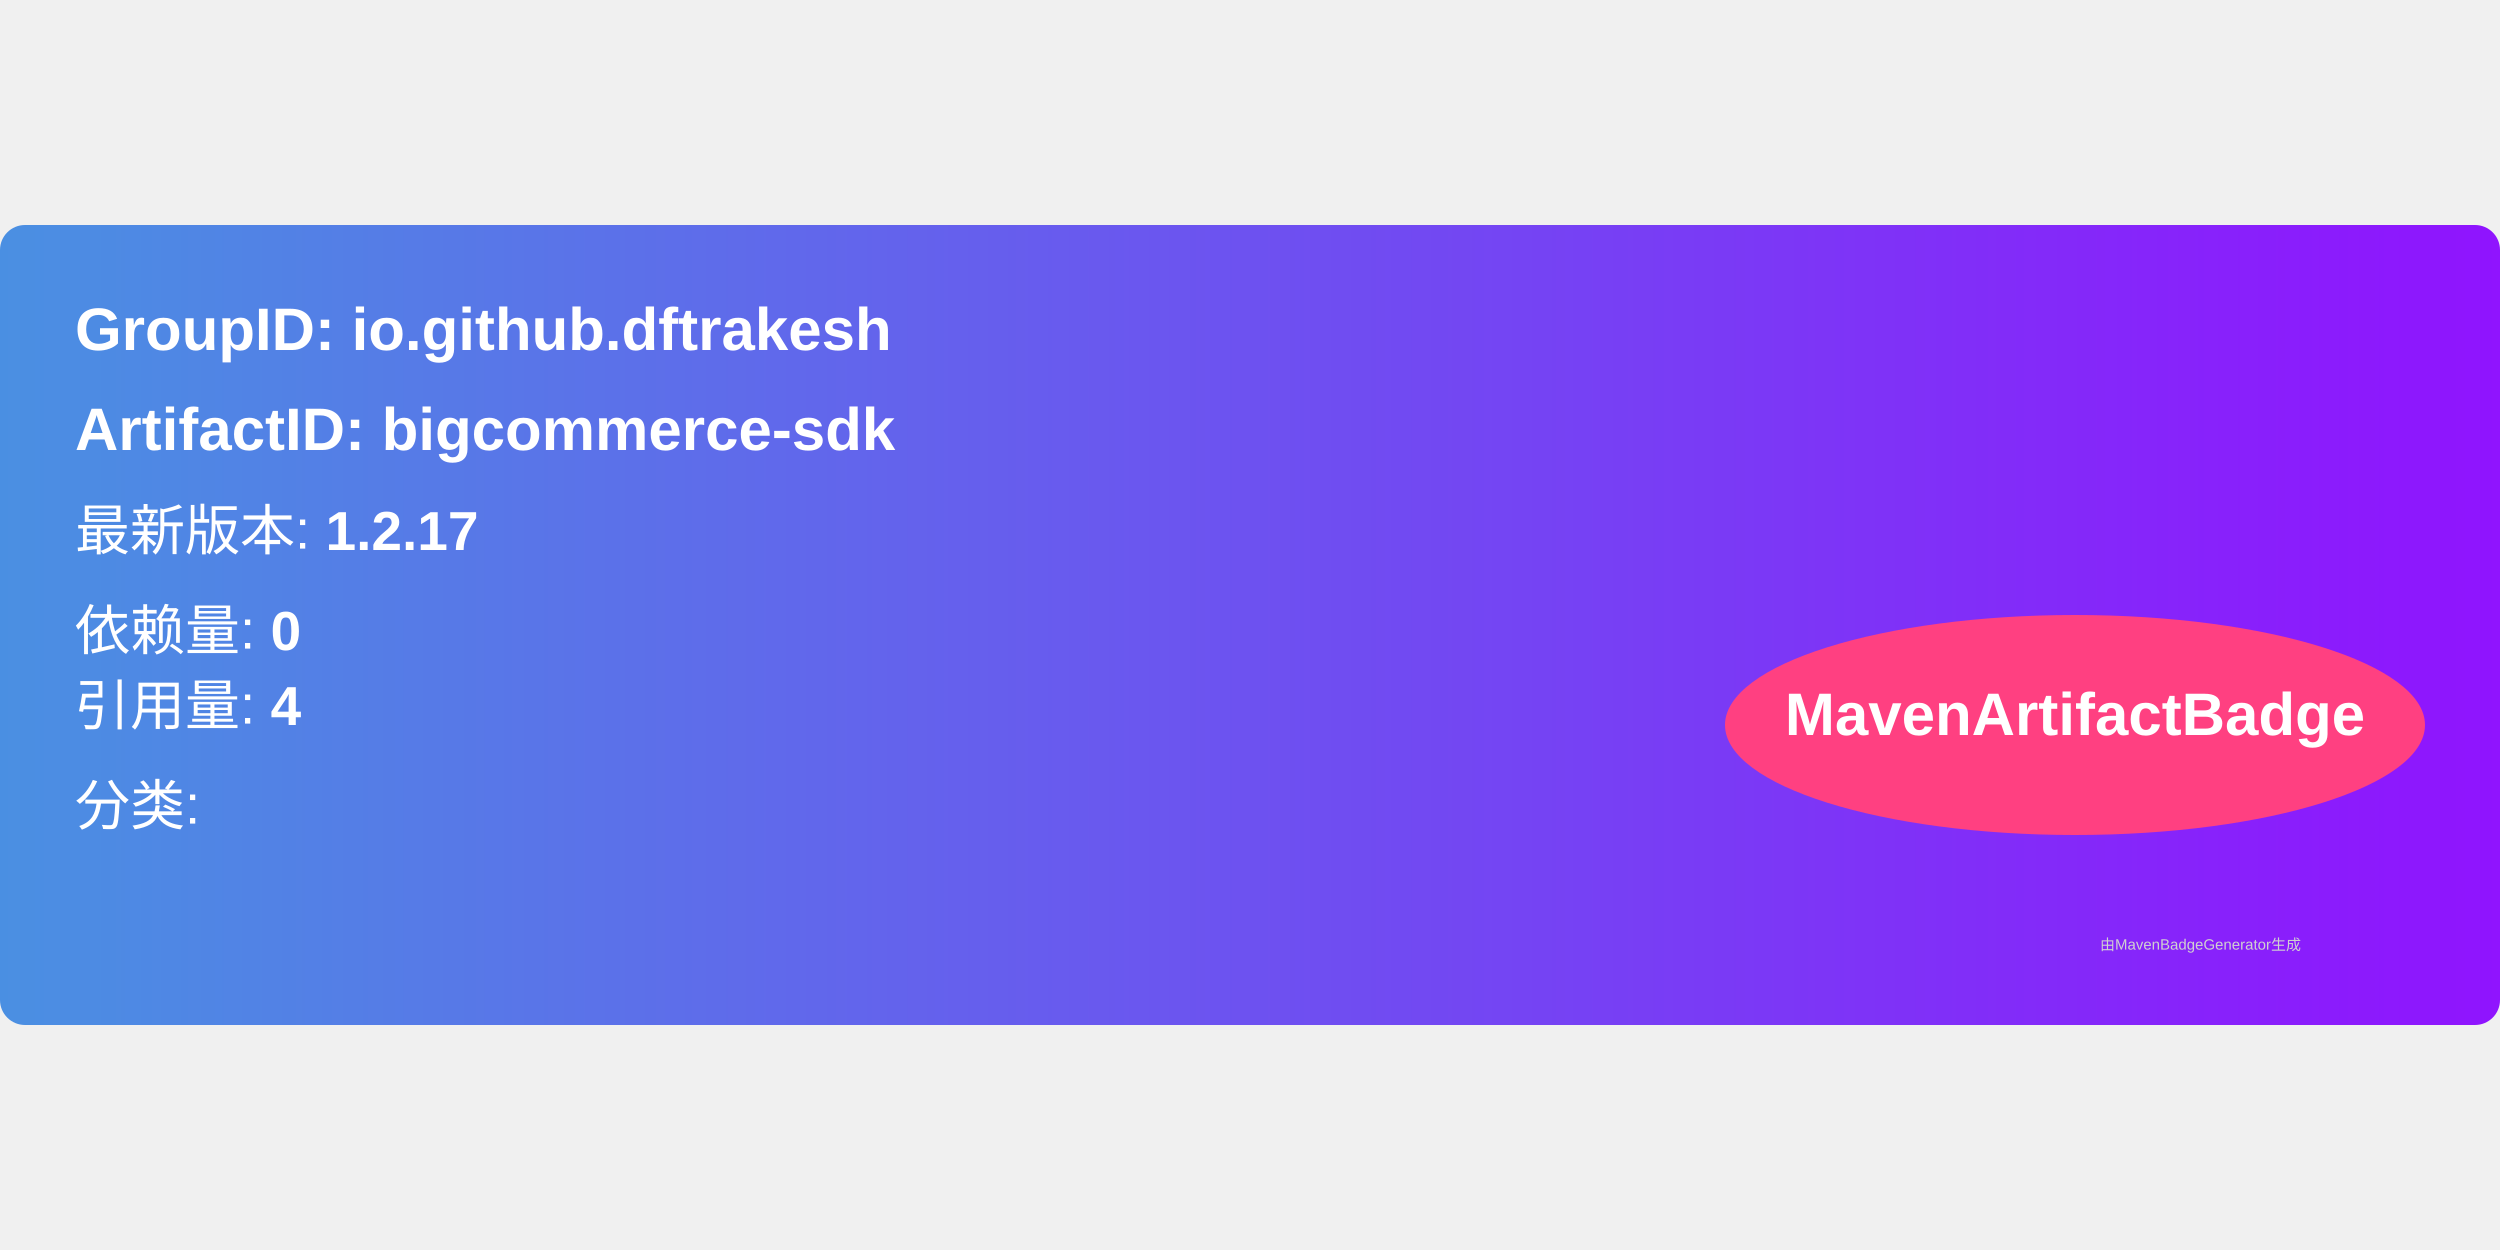
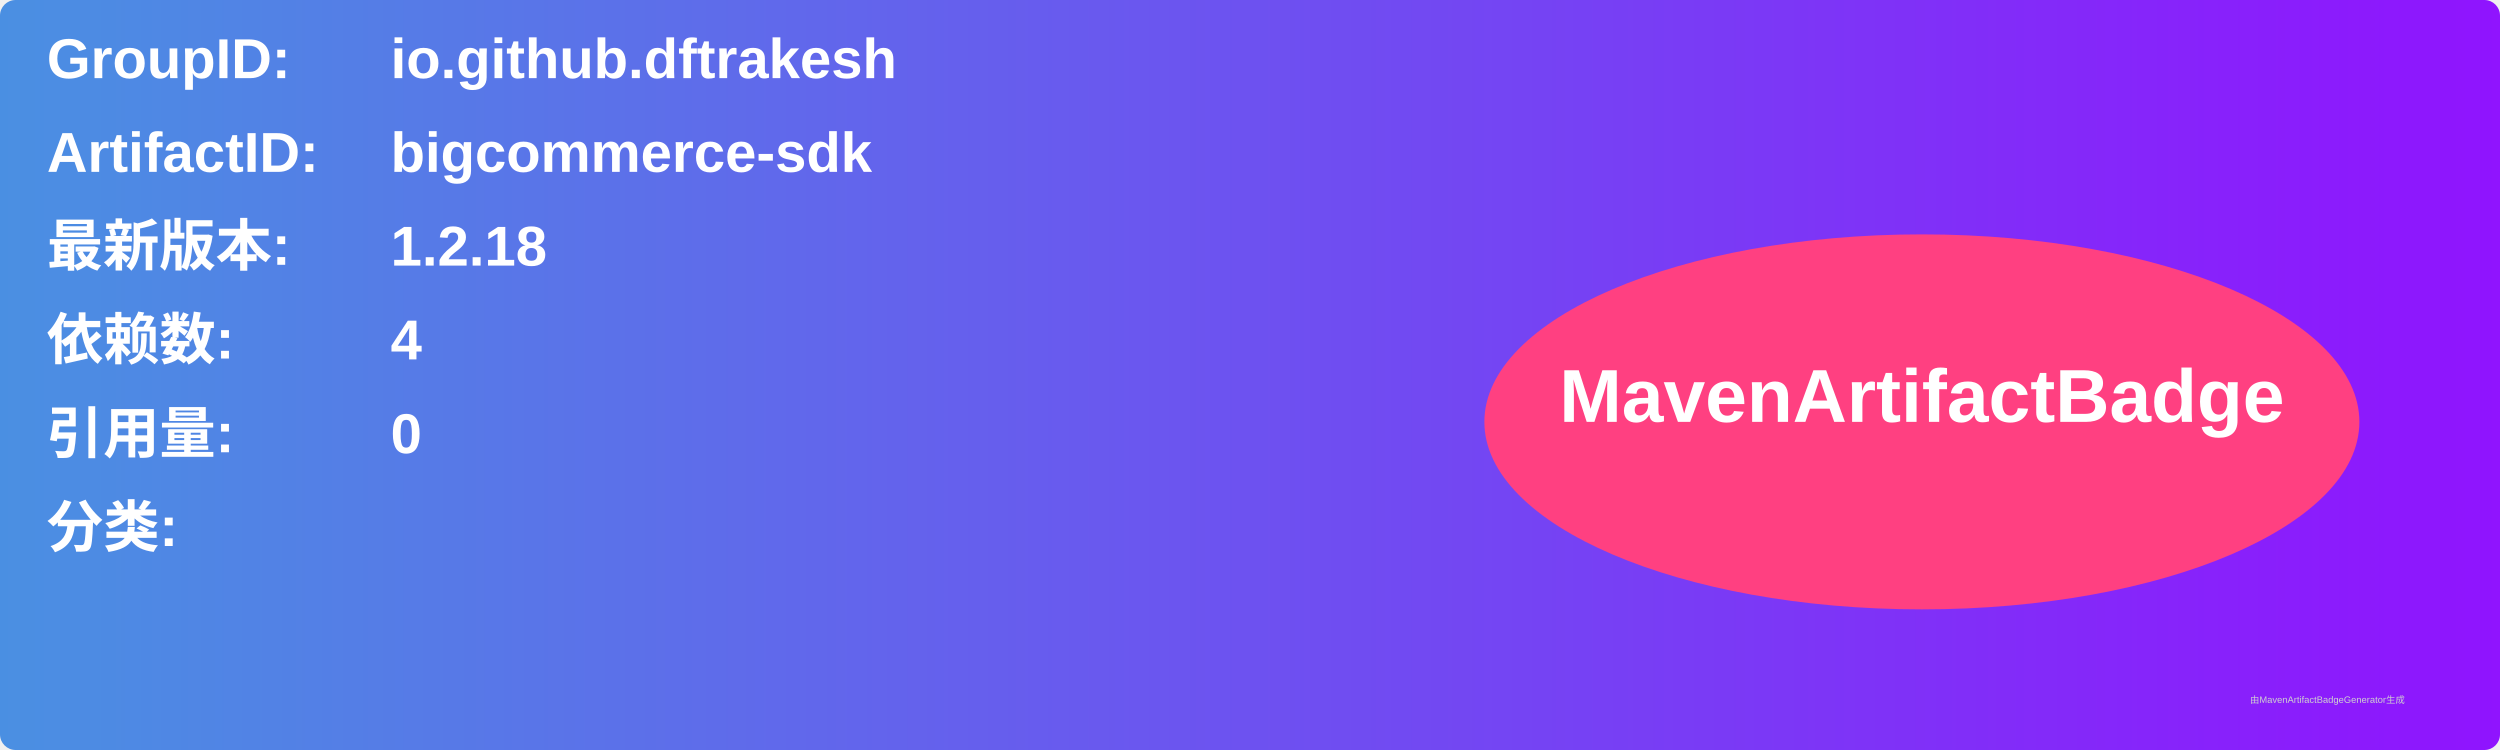
- <svg xmlns="http://www.w3.org/2000/svg" width="300" height="150" viewBox="0 0 500 160">
+ <svg xmlns="http://www.w3.org/2000/svg" width="800" height="240" viewBox="0 0 800 240">
  <linearGradient id="grad" x1="0%" y1="0%" x2="100%" y2="0%">
    <stop offset="0%" stop-color="#4a90e2" />
    <stop offset="100%" stop-color="#9013fe" />
  </linearGradient>
  <rect width="100%" height="100%" rx="5" ry="5" fill="url(#grad)" />
  <g transform="translate(15, 15)">
-     <text x="0" y="10" font-family="Arial" font-size="12" fill="white" font-weight="bold" width="260">
-       GroupID:   io.github.dftrakesh
+     <text x="0" y="10" font-family="Arial" font-size="18" fill="white" font-weight="bold" width="260">GroupID:</text>
+     <text x="110" y="10" font-family="Arial" font-size="18" fill="white" font-weight="bold" width="460">io.github.dftrakesh</text>
+     <text x="0" y="40" font-family="Arial" font-size="18" fill="white" font-weight="bold" width="260">ArtifactID:</text>
+     <text x="110" y="40" font-family="Arial" font-size="18" fill="white" font-weight="bold" width="460">bigcommerce-sdk</text>
+     <text x="0" y="70" font-family="Arial" font-size="18" fill="white" font-weight="bold">最新版本:</text>
+     <text x="110" y="70" font-family="Arial" font-size="18" fill="white" font-weight="bold">
+       <tspan font-weight="bold">1.2.18</tspan>
    </text>
-     <text x="0" y="30" font-family="Arial" font-size="12" fill="white" font-weight="bold" width="260">
-       ArtifactID: bigcommerce-sdk
+     <text x="0" y="100" font-family="Arial" font-size="18" fill="white" font-weight="bold">依赖数: </text>
+     <text x="110" y="100" font-family="Arial" font-size="18" fill="white">
+       <tspan font-weight="bold">4</tspan>
    </text>
-     <text x="0" y="50" font-family="Arial" font-size="11" fill="white">
-       最新版本: <tspan font-weight="bold">1.2.17</tspan>
+     <text x="0" y="130" font-family="Arial" font-size="18" fill="white" font-weight="bold">引用量: </text>
+     <text x="110" y="130" font-family="Arial" font-size="18" fill="white">
+       <tspan font-weight="bold">0</tspan>
    </text>
-     <text x="0" y="70" font-family="Arial" font-size="11" fill="white">
-       依赖量: <tspan font-weight="bold">0</tspan>
+     <text x="0" y="160" font-family="Arial" font-size="18" fill="white" font-weight="bold">分类:</text>
+     <text x="10" y="190" font-family="Arial" font-size="10" fill="white">
+       <tspan font-weight="bold" />
    </text>
-     <text x="0" y="85" font-family="Arial" font-size="11" fill="white">
-       引用量: <tspan font-weight="bold">4</tspan>
-     </text>
-     <text x="0" y="105" font-family="Arial" font-size="11" fill="white">
-       分类: <tspan font-weight="bold" />
-     </text>
-     <ellipse cx="400" cy="85" rx="70" ry="22" fill="#ff4081" />
-     <text x="400" y="87" text-anchor="middle" font-family="Arial" font-size="12" fill="white" font-weight="bold">MavenArtifactBadge</text>
+     <ellipse cx="600" cy="120" rx="140" ry="60" fill="#ff4081" />
+     <text x="600" y="120" text-anchor="middle" font-family="Arial" font-size="24" fill="white" font-weight="bold">MavenArtifactBadge</text>
  </g>
-   <text x="420" y="145" font-family="Arial" font-size="3" fill="#d0d0d0">
-     由MavenBadgeGenerator生成
-   </text>
+   <text x="720" y="225" font-family="Arial" font-size="3" fill="#d0d0d0">由MavenArtifactBadgeGenerator生成</text>
</svg>
